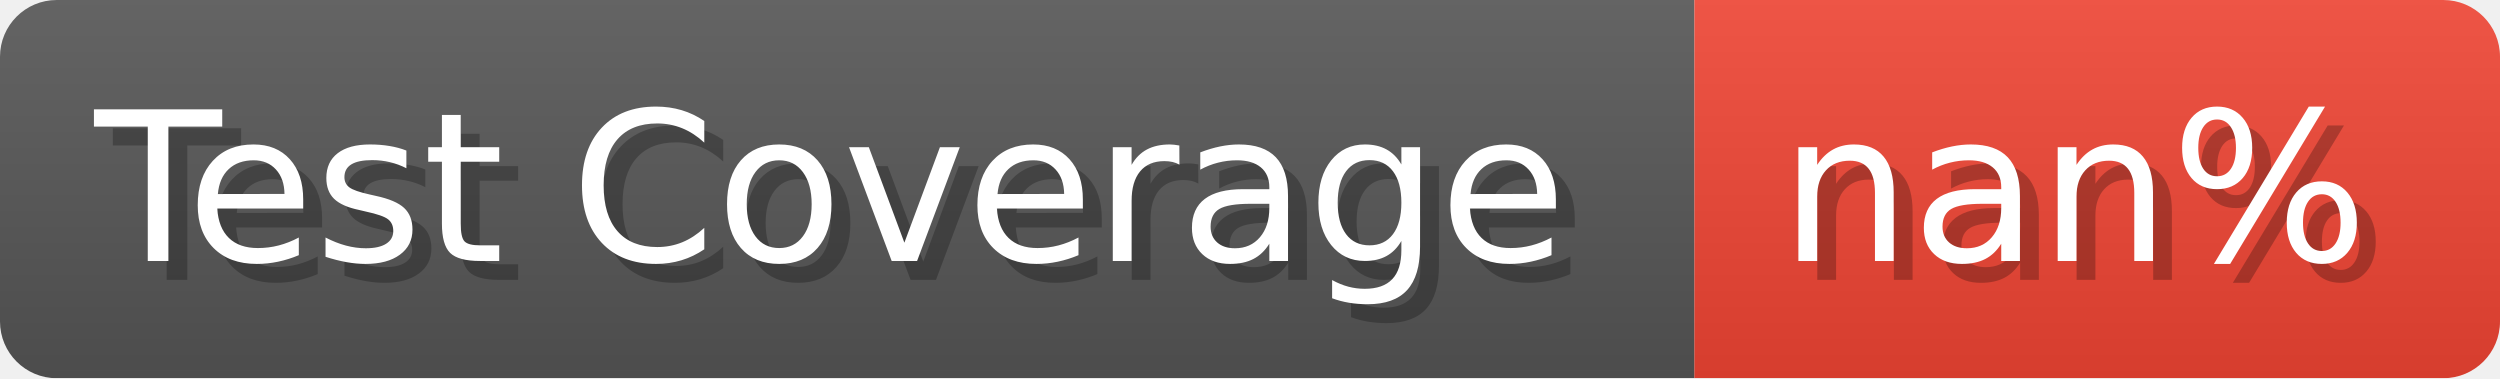
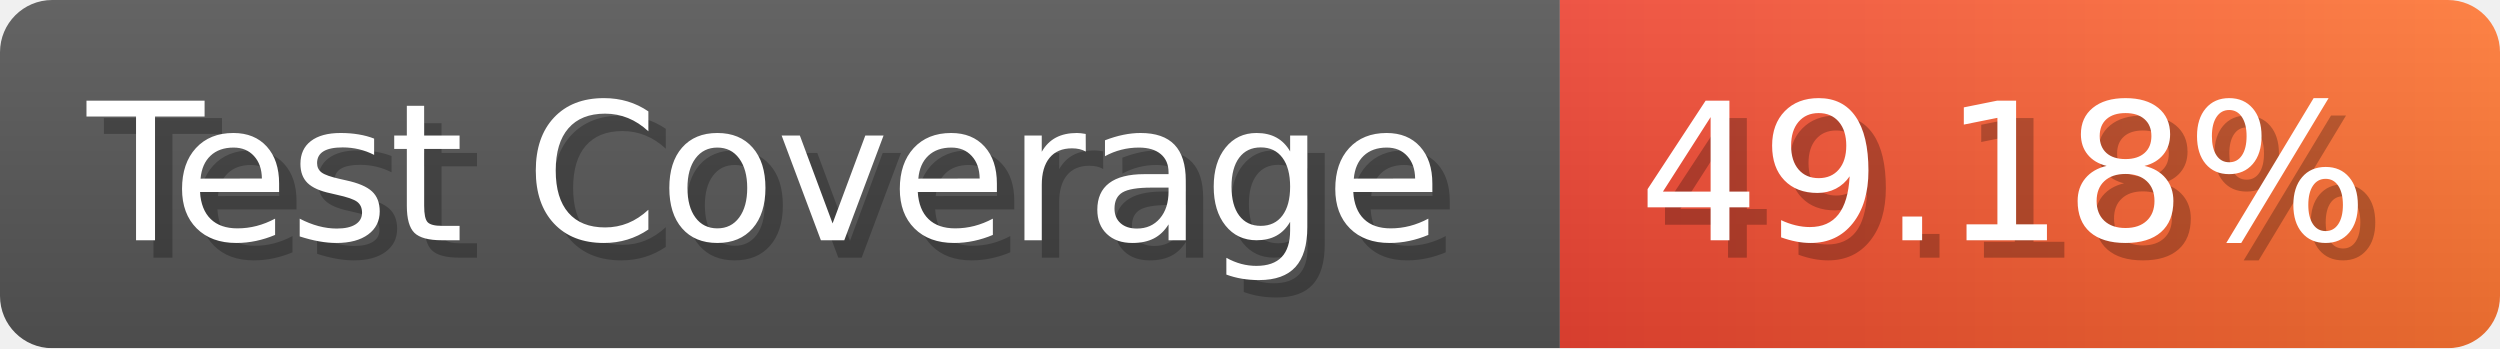
- <svg xmlns="http://www.w3.org/2000/svg" width="132.2" height="20" viewBox="0 0 1322 200" role="img" aria-label="Test Coverage: nan%">
+ <svg xmlns="http://www.w3.org/2000/svg" width="143.6" height="20" viewBox="0 0 1436 200" role="img" aria-label="Test Coverage: 49.18%">
  <linearGradient id="a" x2="0" y2="100%">
    <stop offset="0" stop-opacity=".1" stop-color="#EEE" />
    <stop offset="1" stop-opacity=".1" />
  </linearGradient>
  <mask id="m">
-     <rect width="1322" height="200" rx="30" fill="#FFF" />
+     <rect width="1436" height="200" rx="30" fill="#FFF" />
  </mask>
  <g mask="url(#m)">
    <rect width="896" height="200" fill="#555" />
-     <rect width="426" height="200" fill="#E43" x="896" />
-     <rect width="1322" height="200" fill="url(#a)" />
+     <rect width="540" height="200" fill="url(#x)" x="896" />
+     <rect width="1436" height="200" fill="url(#a)" />
  </g>
  <g aria-hidden="true" fill="#fff" text-anchor="start" font-family="Verdana,DejaVu Sans,sans-serif" font-size="110">
    <text x="60" y="148" textLength="796" fill="#000" opacity="0.25">Test Coverage</text>
    <text x="50" y="138" textLength="796">Test Coverage</text>
-     <text x="951" y="148" textLength="326" fill="#000" opacity="0.25">nan%</text>
-     <text x="941" y="138" textLength="326">nan%</text>
+     <text x="951" y="148" textLength="440" fill="#000" opacity="0.25">49.18%</text>
+     <text x="941" y="138" textLength="440">49.18%</text>
  </g>
+   <linearGradient id="x" x1="0%" y1="0%" x2="100%" y2="0%">
+     <stop offset="0%" style="stop-color:#E43" />
+     <stop offset="100%" style="stop-color:#F73" />
+   </linearGradient>
</svg>
